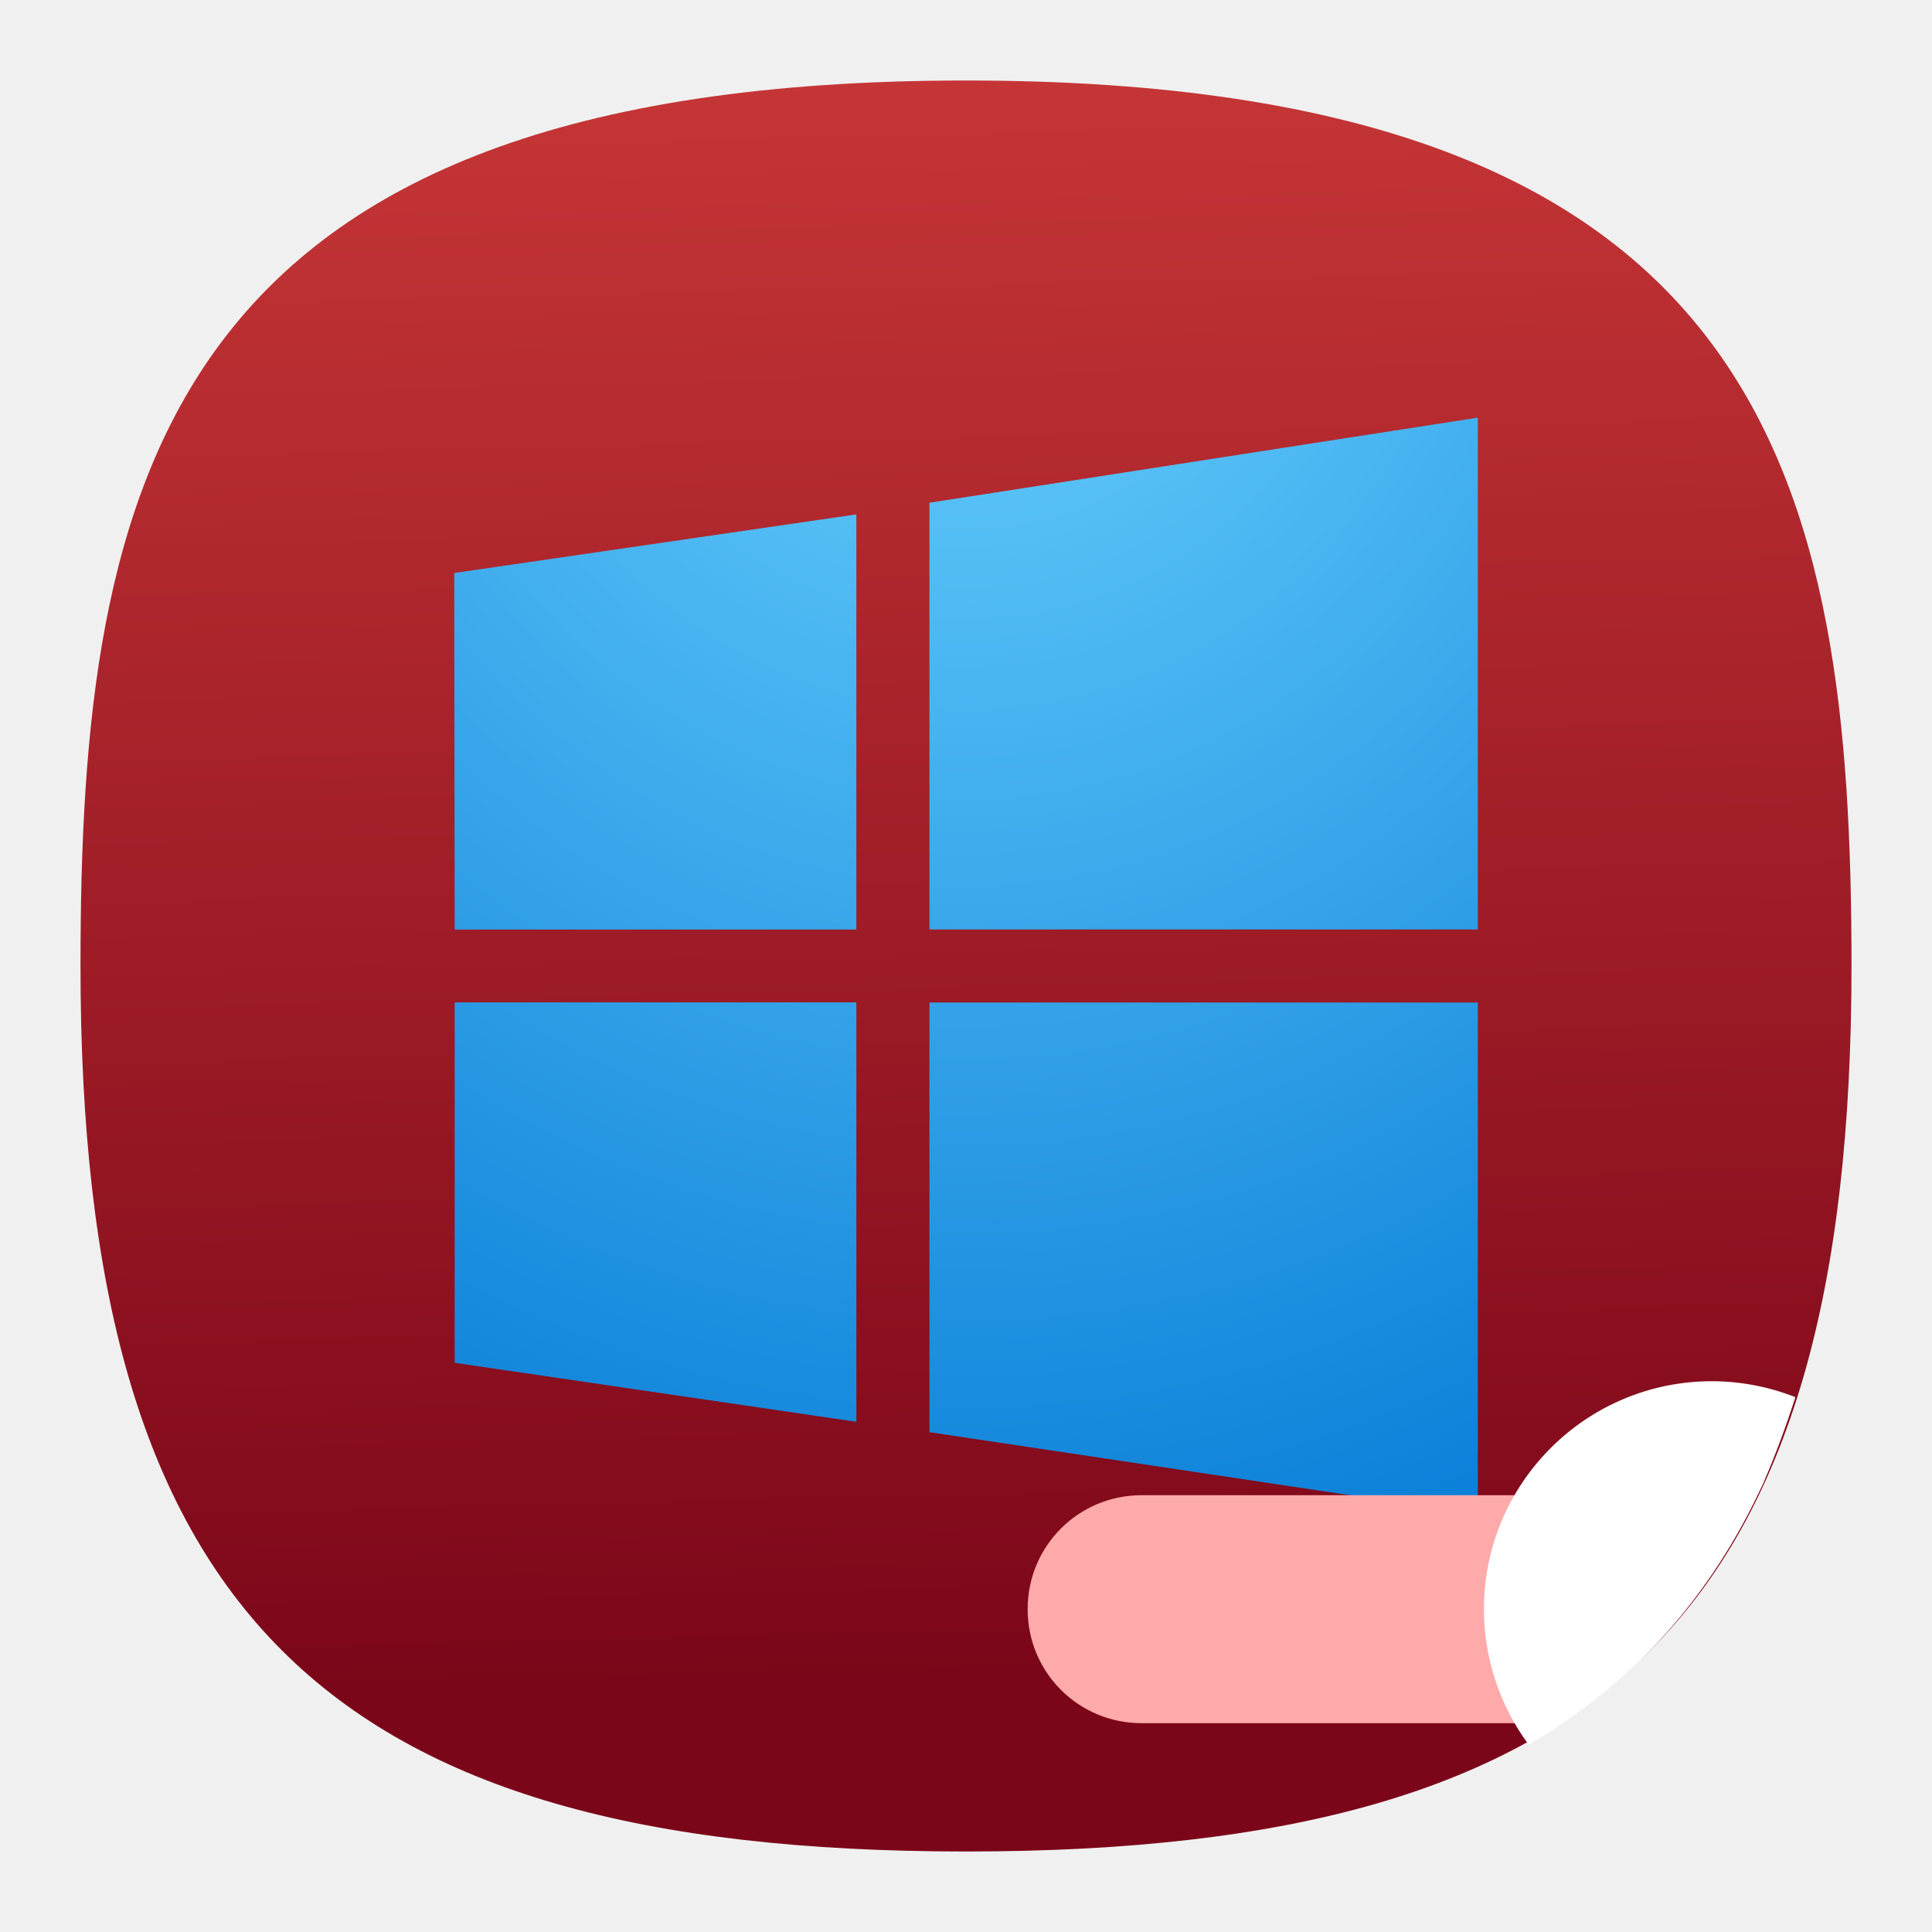
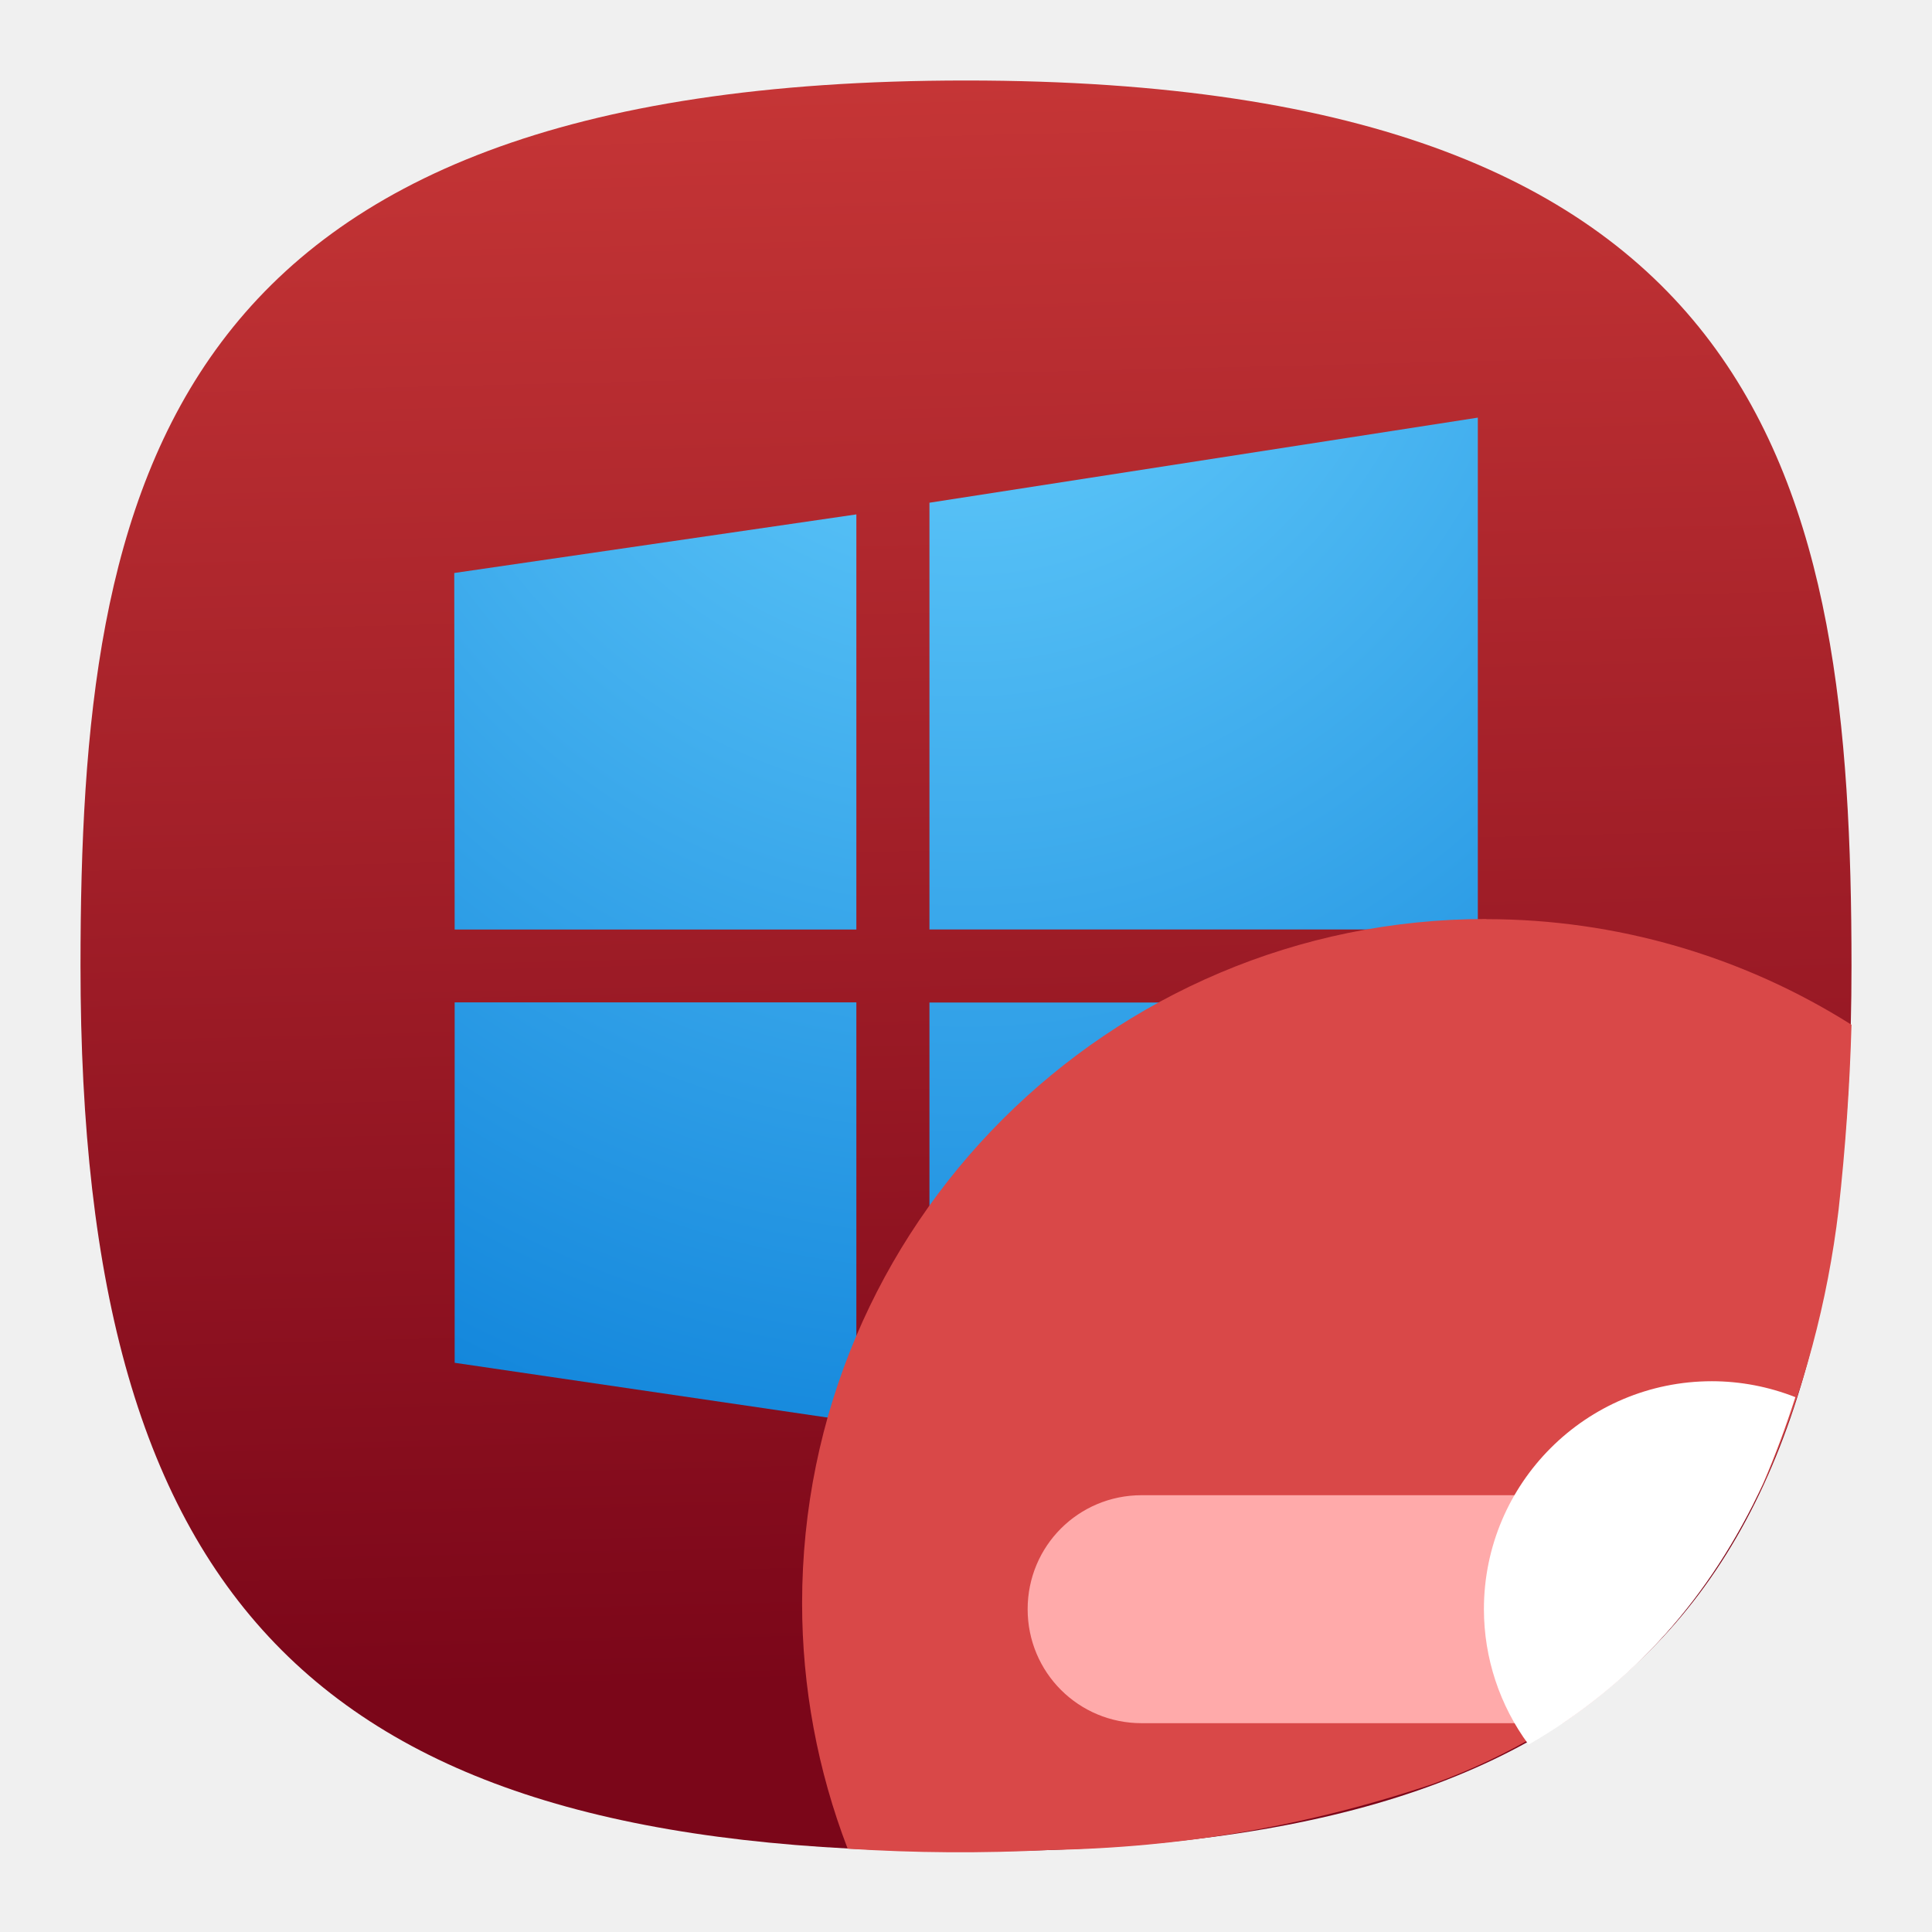
<svg xmlns="http://www.w3.org/2000/svg" xmlns:xlink="http://www.w3.org/1999/xlink" width="24" height="24" viewBox="0 0 24 24" fill="none" version="1.1" id="svg154" xml:space="preserve">
  <defs id="defs152">
    <linearGradient id="linearGradient1116">
      <stop style="stop-color:#7b0619;stop-opacity:1;" offset="0" id="stop1112" />
      <stop style="stop-color:#c83737;stop-opacity:1" offset="1" id="stop1114" />
    </linearGradient>
    <radialGradient id="paint2_radial_2_194" cx="0" cy="0" r="1" gradientUnits="userSpaceOnUse" gradientTransform="matrix(0,19.98333,-18.6489,0,12,2.008346)">
      <stop stop-color="#6DD4FF" id="stop222" />
      <stop offset="1" stop-color="#0076D4" id="stop224" />
    </radialGradient>
    <linearGradient xlink:href="#linearGradient1116" id="linearGradient1118" x1="54.858" y1="86.307" x2="52.812" y2="1.676" gradientUnits="userSpaceOnUse" gradientTransform="matrix(0.2444444,0,0,0.2444444,-0.2222222,-0.2222222)" />
  </defs>
  <path d="M 12,1 C 2,1 1,6 1,12 1,20 4,23 12,23 20,23 23,20 23,12 23,6 22,1 12,1 Z" id="path6" style="font-variation-settings:normal;display:inline;opacity:1;vector-effect:none;fill:url(#linearGradient1118);fill-opacity:1;stroke-width:1.116;stroke-linecap:butt;stroke-linejoin:miter;stroke-miterlimit:4;stroke-dasharray:none;stroke-dashoffset:0;stroke-opacity:1;-inkscape-stroke:none;stop-color:#000000;stop-opacity:1" />
  <path d="m 18.358,5.188 -6.812,1.057 v 5.301 h 6.812 z m -7.72,1.202 -4.995,0.728 0.005,4.429 H 10.638 Z M 5.648,12.452 v 4.477 l 4.99,0.733 v -5.21 z m 5.898,0.002 v 5.337 l 6.812,1.021 v -6.358 z" fill="url(#paint2_radial_2_194)" id="path210" style="fill:url(#paint2_radial_2_194);stroke-width:0.908" />
+   <path id="circle11857" style="fill:#d94848;fill-opacity:1;fill-rule:evenodd;stroke-width:0.472;paint-order:fill markers stroke" d="m 18.464,11.416 a 8.5,8.5 0 0 0 -8.5,8.5 8.5,8.5 0 0 0 0.566,3.049 c 0.834,0.054 1.674,0.059 2.516,0.016 1.632,-0.028 3.219,-0.302 4.764,-0.824 1.906,-0.699 3.286,-1.97 4.137,-3.812 0.459,-1.063 0.756,-2.169 0.893,-3.32 0.085,-0.764 0.138,-1.529 0.16,-2.295 a 8.5,8.5 0 0 0 -4.535,-1.312 z" />
  <g id="g5295" transform="translate(-0.40625,9.625)">
    <path id="rect33747" style="fill:#ffaaaa;fill-opacity:1;stroke-width:2.677" d="m 14.588,8.949 c -0.785,0 -1.416,0.631 -1.416,1.416 0,0.785 0.631,1.416 1.416,1.416 h 5.23 C 20.824,11.103 21.615,10.192 22.189,9.047 22.029,8.984 21.855,8.949 21.672,8.949 Z" />
    <path id="circle33749" style="fill:#ffffff;stroke-width:2.677" d="m 21.672,7.533 a 2.833,2.833 0 0 0 -2.832,2.832 2.833,2.833 0 0 0 0.555,1.682 c 1.286,-0.741 2.257,-1.822 2.914,-3.244 0.152,-0.352 0.284,-0.71 0.4,-1.072 A 2.833,2.833 0 0 0 21.672,7.533 Z" />
  </g>
</svg>
